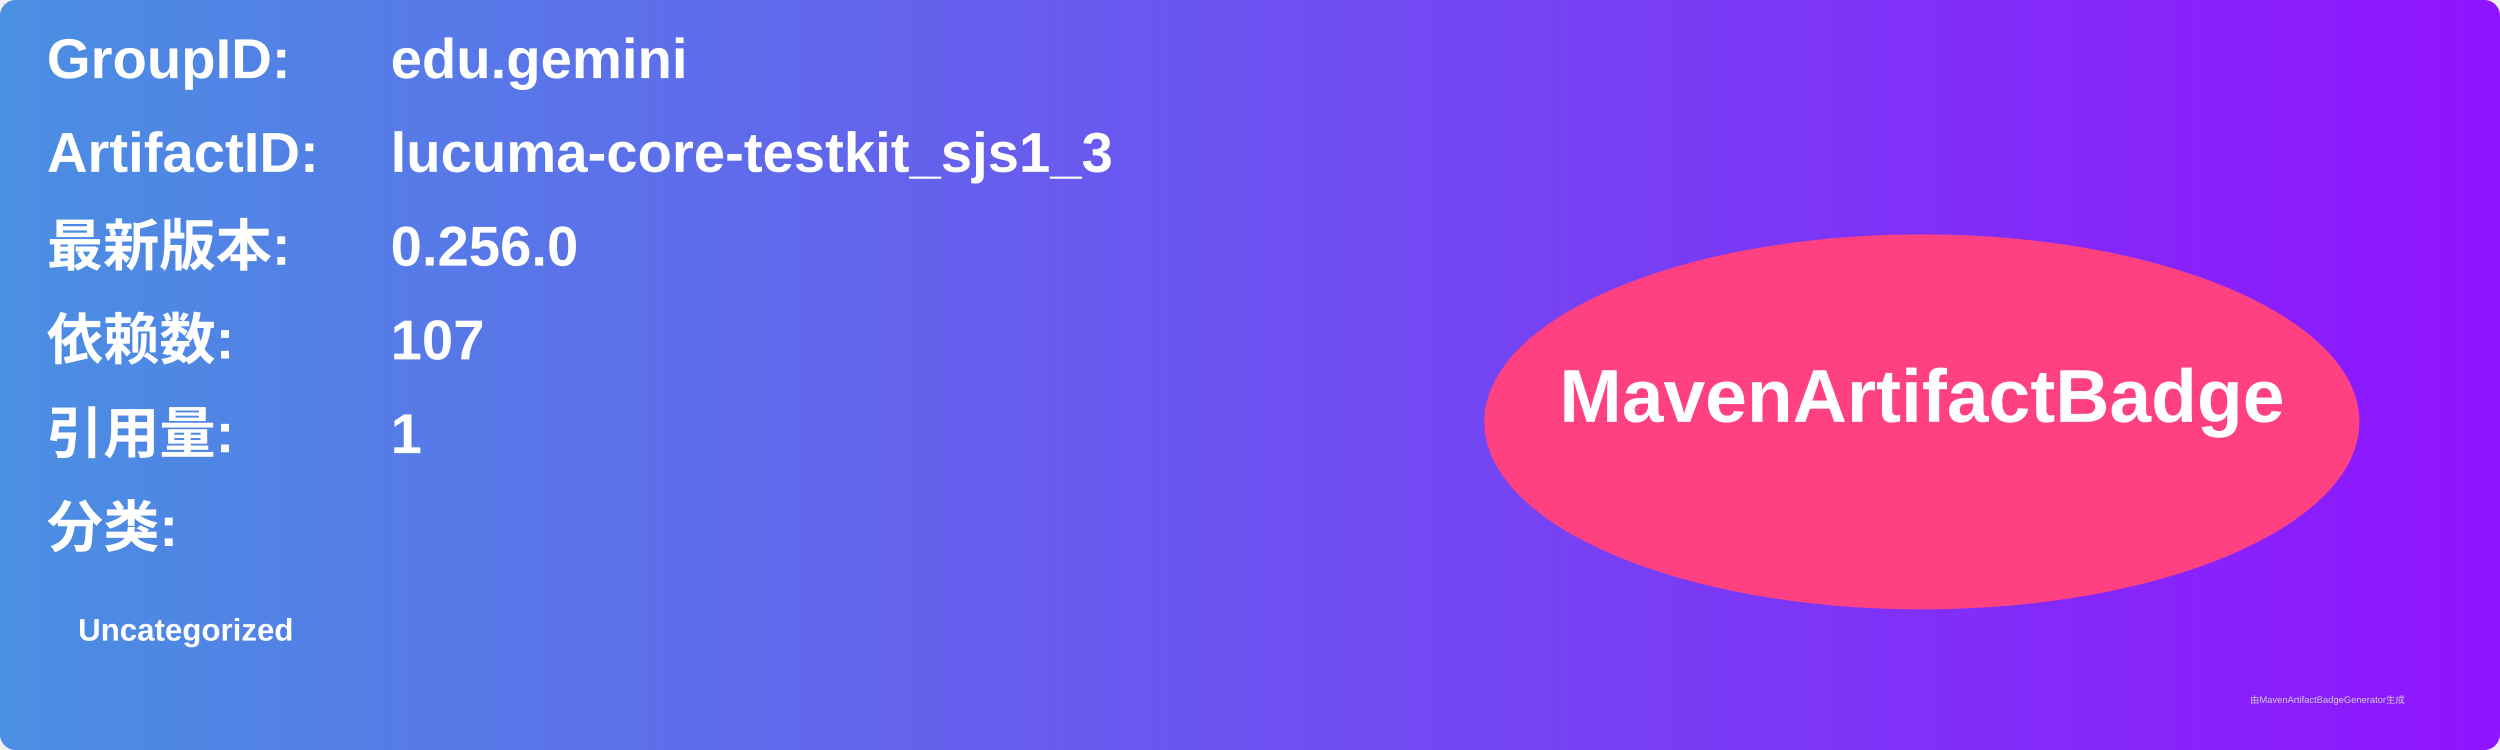
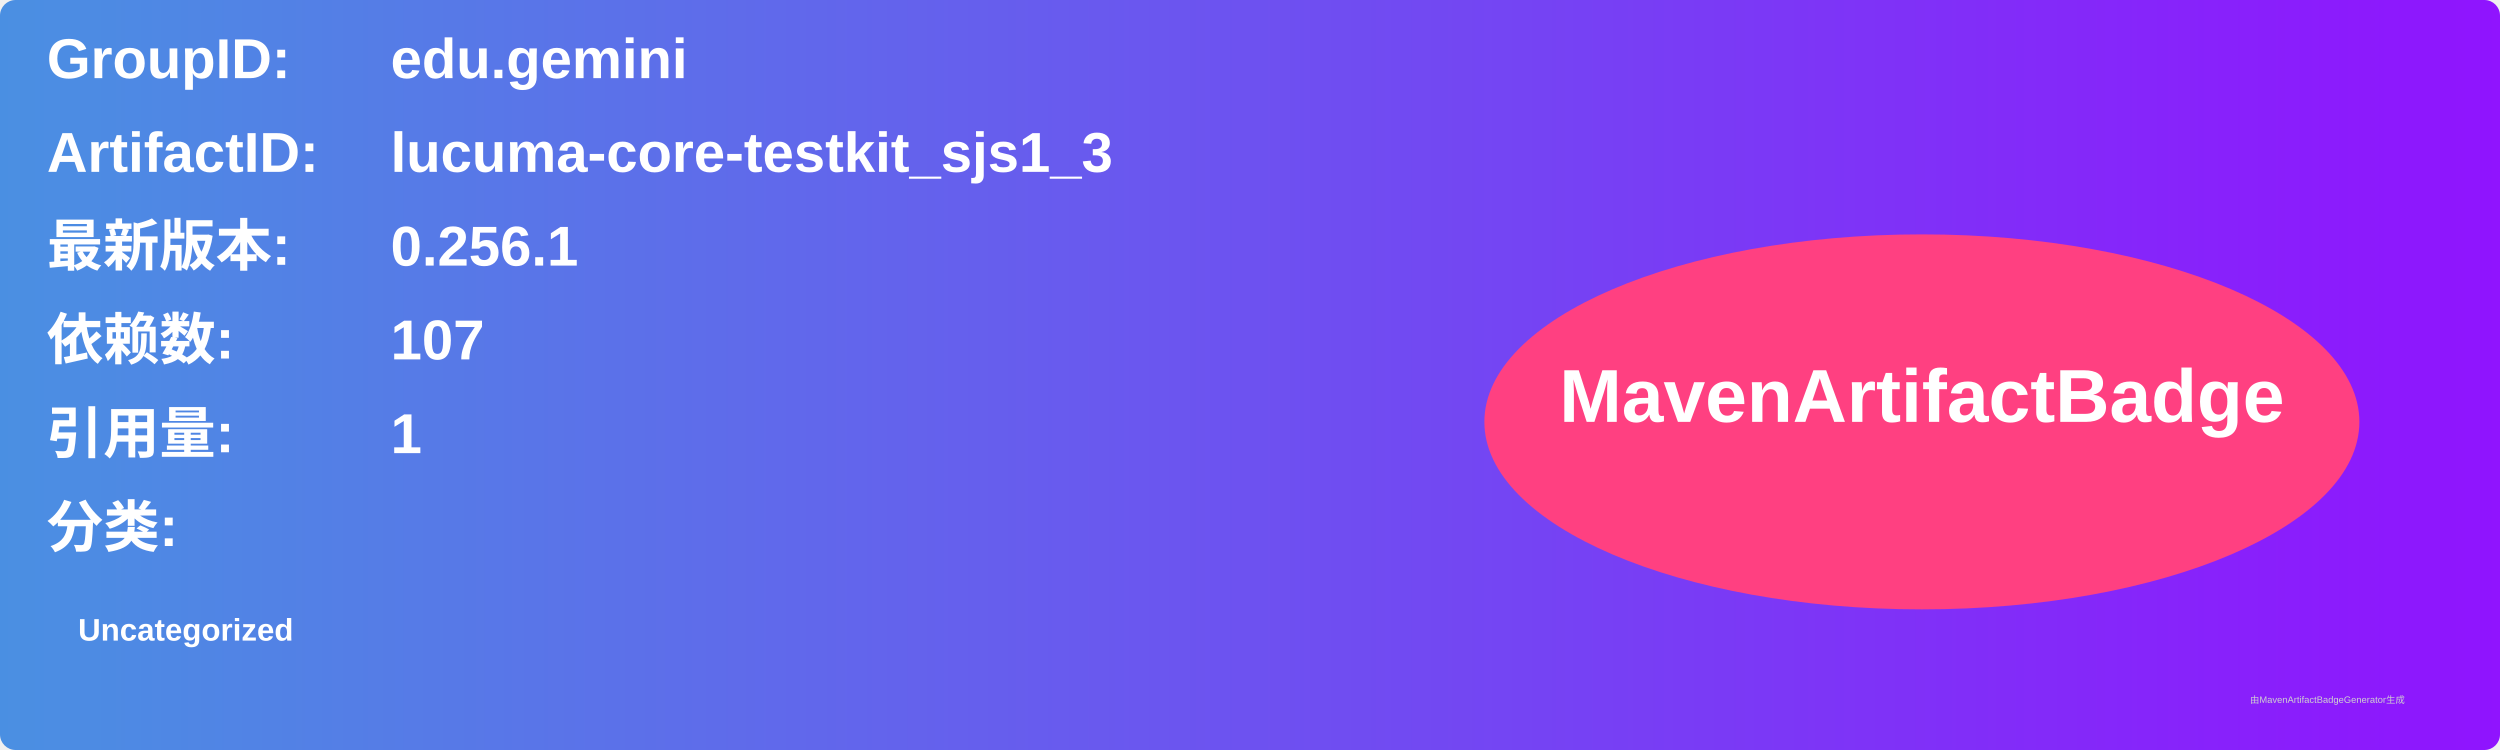
<svg xmlns="http://www.w3.org/2000/svg" width="800" height="240" viewBox="0 0 800 240">
  <linearGradient id="grad" x1="0%" y1="0%" x2="100%" y2="0%">
    <stop offset="0%" stop-color="#4a90e2" />
    <stop offset="100%" stop-color="#9013fe" />
  </linearGradient>
  <rect width="100%" height="100%" rx="5" ry="5" fill="url(#grad)" />
  <g transform="translate(15, 15)">
    <text x="0" y="10" font-family="Arial" font-size="18" fill="white" font-weight="bold" width="260">GroupID:</text>
    <text x="110" y="10" font-family="Arial" font-size="18" fill="white" font-weight="bold" width="460">edu.gemini</text>
    <text x="0" y="40" font-family="Arial" font-size="18" fill="white" font-weight="bold" width="260">ArtifactID:</text>
    <text x="110" y="40" font-family="Arial" font-size="18" fill="white" font-weight="bold" width="460">lucuma-core-testkit_sjs1_3</text>
    <text x="0" y="70" font-family="Arial" font-size="18" fill="white" font-weight="bold">最新版本:</text>
    <text x="110" y="70" font-family="Arial" font-size="18" fill="white" font-weight="bold">
-       <tspan font-weight="bold">0.256.0</tspan>
+       <tspan font-weight="bold">0.256.1</tspan>
    </text>
    <text x="0" y="100" font-family="Arial" font-size="18" fill="white" font-weight="bold">依赖数: </text>
    <text x="110" y="100" font-family="Arial" font-size="18" fill="white">
      <tspan font-weight="bold">107</tspan>
    </text>
    <text x="0" y="130" font-family="Arial" font-size="18" fill="white" font-weight="bold">引用量: </text>
    <text x="110" y="130" font-family="Arial" font-size="18" fill="white">
      <tspan font-weight="bold">1</tspan>
    </text>
    <text x="0" y="160" font-family="Arial" font-size="18" fill="white" font-weight="bold">分类:</text>
    <text x="10" y="190" font-family="Arial" font-size="10" fill="white">
      <tspan font-weight="bold">Uncategorized</tspan>
    </text>
    <ellipse cx="600" cy="120" rx="140" ry="60" fill="#ff4081" />
    <text x="600" y="120" text-anchor="middle" font-family="Arial" font-size="24" fill="white" font-weight="bold">MavenArtifactBadge</text>
  </g>
  <text x="720" y="225" font-family="Arial" font-size="3" fill="#d0d0d0">由MavenArtifactBadgeGenerator生成</text>
</svg>
